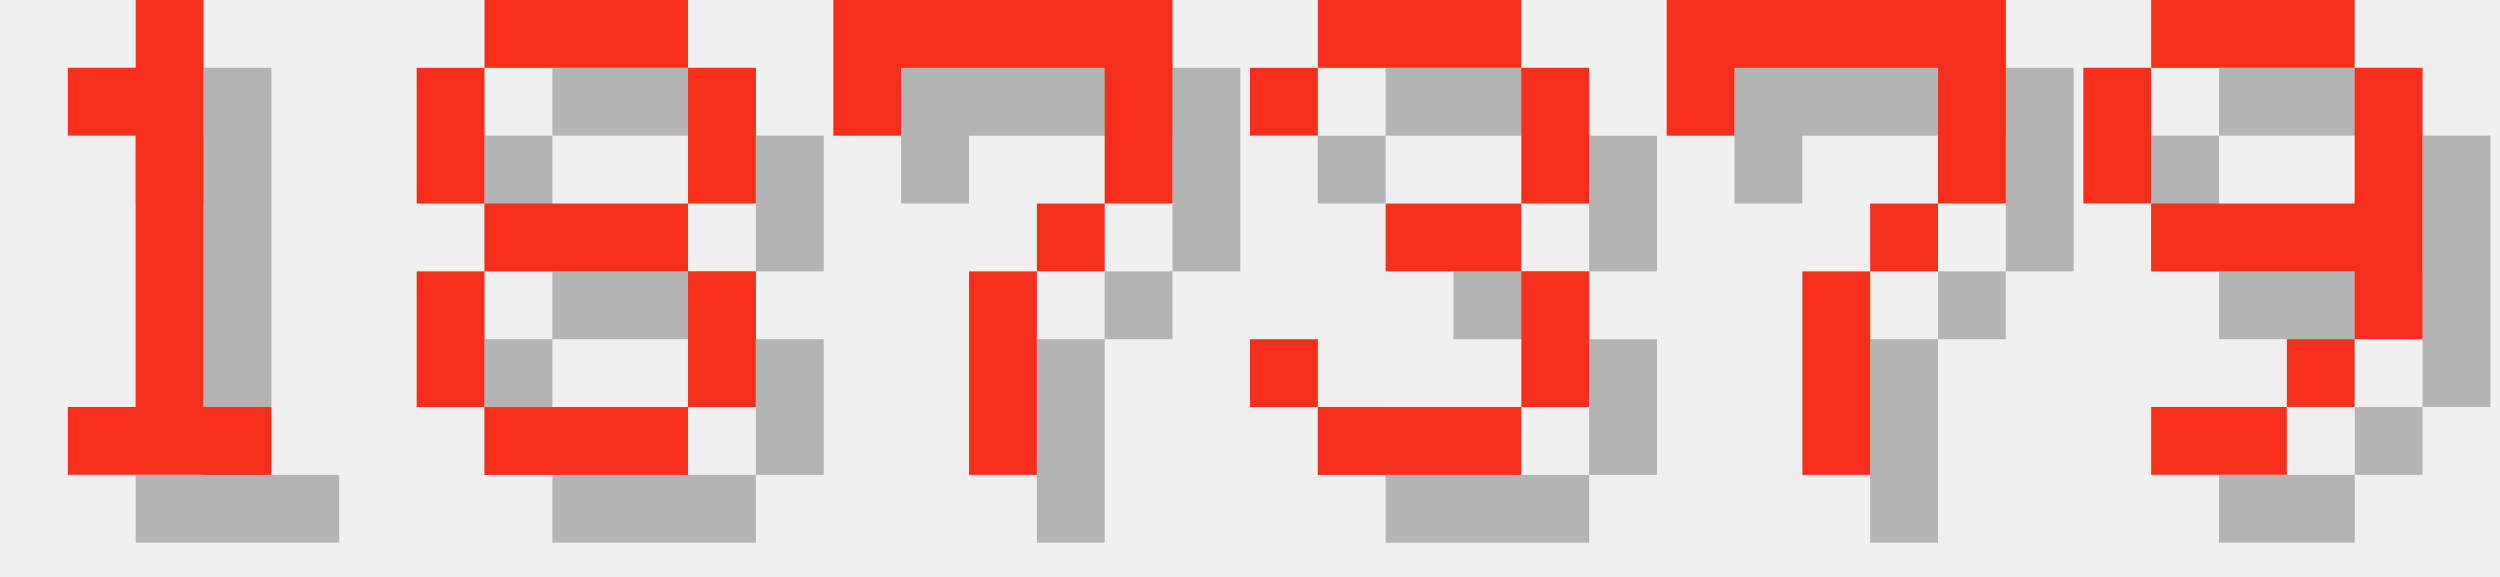
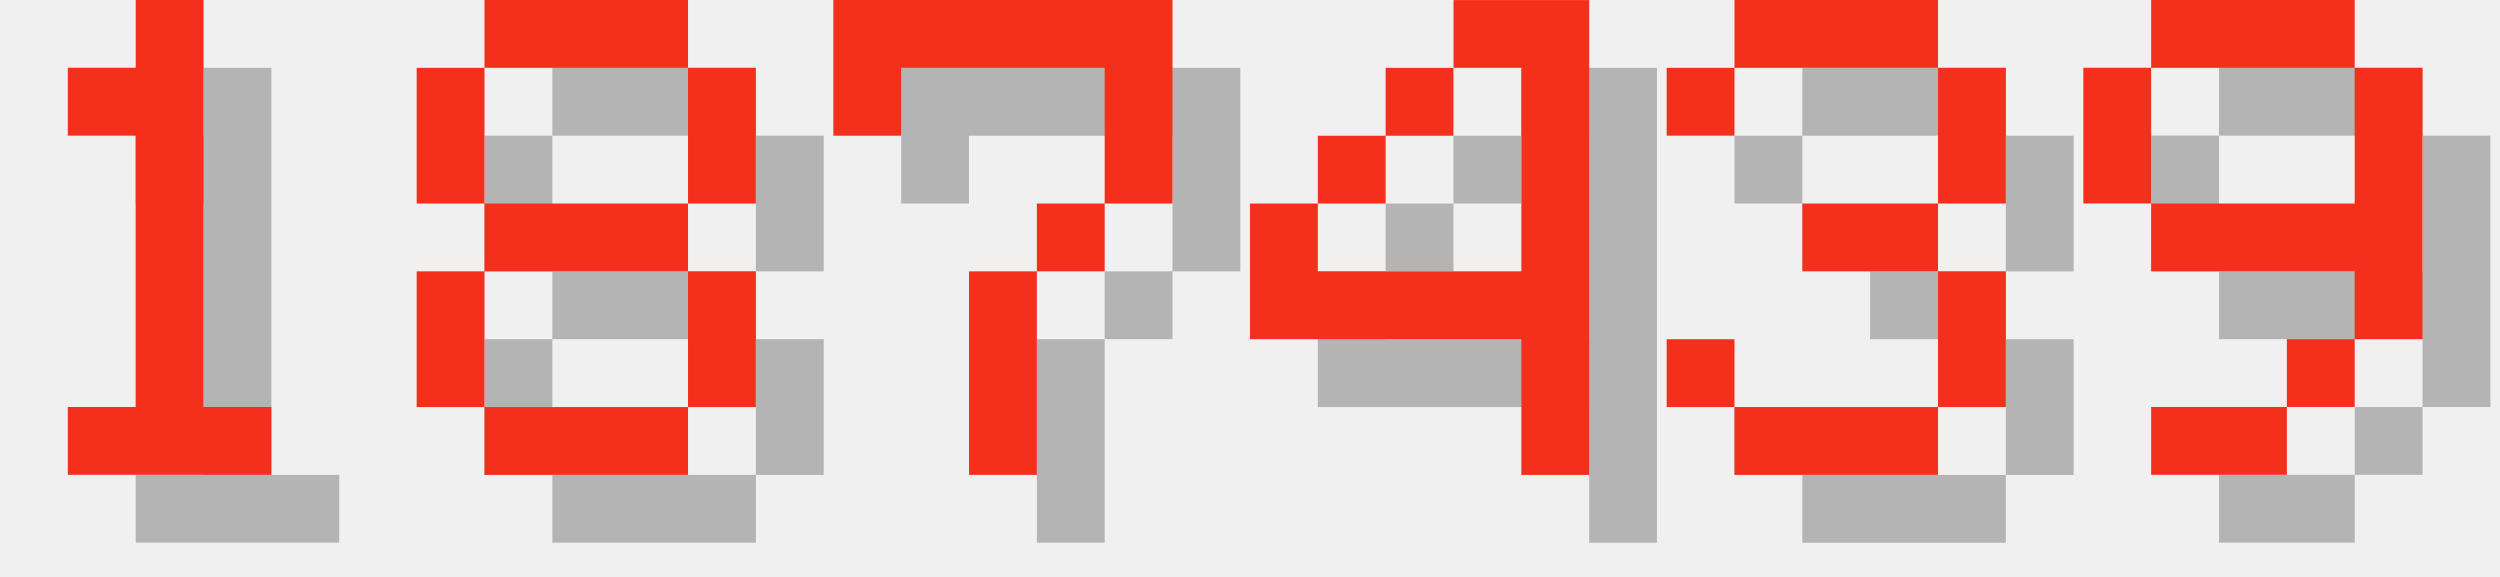
<svg xmlns="http://www.w3.org/2000/svg" version="1.1" width="156.0" height="36">
  <style>
        .text-foreground {
            fill: #F4301C;
        }
        .text-shadow {
            fill: #000000;
            fill-opacity: 0.25;
        }
    </style>
  <g class="digit" id="digit_1" transform="translate(0.0, 0), scale(4)">
    <path id="digit_1_shadow" class="text-shadow" d="m2.117 2.117v1.058h1.058v4.233h-1.058v1.058h3.175v-1.058h-1.058v-6.35h-1.058v1.058h-1.058z" fill-opacity=".5" style="paint-order:stroke fill markers" />
    <path id="digit_1_fg" class="text-foreground" d="m1.058 1.058v1.058h1.058v4.233h-1.058v1.058h3.175v-1.058h-1.058v-6.35h-1.058v1.058h-1.058z" fill="#fff" style="paint-order:stroke fill markers" />
  </g>
  <g class="digit" id="digit_8" transform="translate(26.0, 0), scale(4)">
    <path id="digit_8_shadow" class="text-shadow" d="m2.117 1.058v1.058h3.175v-1.058h-3.175zm3.175 1.058v2.117h1.058v-2.117h-1.058zm0 2.117h-3.175v1.058h3.175v-1.058zm0 1.058v2.117h1.058v-2.117h-1.058zm0 2.117h-3.175v1.058h3.175v-1.058zm-3.175 0v-2.117h-1.058v2.117h1.058zm0-3.175v-2.117h-1.058v2.117h1.058z" fill-opacity=".5" style="paint-order:stroke fill markers" />
    <path id="digit_8_fg" class="text-foreground" d="m1.058 0v1.058h3.175v-1.058h-3.175zm3.175 1.058v2.117h1.058v-2.117h-1.058zm0 2.117h-3.175v1.058h3.175v-1.058zm0 1.058v2.117h1.058v-2.117h-1.058zm0 2.117h-3.175v1.058h3.175v-1.058zm-3.175 0v-2.117h-1.058v2.117h1.058zm0-3.175v-2.117h-1.058v2.117h1.058z" fill="#fff" style="paint-order:stroke fill markers" />
  </g>
  <g class="digit" id="digit_7" transform="translate(52.0, 0), scale(4)">
    <path id="digit_7_shadow" class="text-shadow" d="m1.058 1.058 2e-6 2.117h1.058v-1.058h3.175v1.058l2e-7 1.058h-1.058v1.058h-1.058l4e-7 3.175 1.058 1e-7v-3.175h1.058v-1.058h1.058l5e-7 -1.058v-2.117z" fill-opacity=".5" style="paint-order:stroke fill markers" />
    <path id="digit_7_fg" class="text-foreground" d="m0 0 2e-6 2.117h1.058v-1.058h3.175v1.058l2e-7 1.058h-1.058v1.058h-1.058l4e-7 3.175 1.058 1e-7v-3.175h1.058v-1.058h1.058l5e-7 -1.058v-2.117z" fill="#fff" style="paint-order:stroke fill markers" />
  </g>
-   <g class="digit" id="digit_3" transform="translate(78.0, 0), scale(4)">
+   <g class="digit" id="digit_4" transform="translate(78.0, 0), scale(4)">
+     <path id="digit_4_shadow" class="text-shadow" d="m4.233 1.058v1.058h1.058v3.175h-3.175v-1.058h-1.058v2.117h4.233v2.117h1.058v-7.408h-2.117zm-2.117 3.175h1.058v-1.058h-1.058v1.058zm1.058-1.058h1.058v-1.058h-1.058v1.058z" fill-opacity=".5" style="paint-order:stroke fill markers" />
+     <path id="digit_4_fg" class="text-foreground" d="m3.175 0v1.058h1.058v3.175h-3.175v-1.058h-1.058v2.117h4.233v2.117h1.058v-7.408h-2.117zm-2.117 3.175h1.058v-1.058h-1.058v1.058zm1.058-1.058h1.058v-1.058h-1.058v1.058z" fill="#fff" style="paint-order:stroke fill markers" />
+   </g>
+   <g class="digit" id="digit_3" transform="translate(104.0, 0), scale(4)">
    <path id="digit_3_shadow" class="text-shadow" d="m1.058 2.117v1.058h1.058v-1.058h3.175v2.117h-2.117v1.058h2.117v2.117h-3.175v-1.058h-1.058v1.058h1.058v1.058h3.175v-1.058h1.058v-2.117h-1.058v-1.058h1.058v-2.117h-1.058v-1.058h-3.175v1.058h-1.058z" fill-opacity=".5" style="paint-order:stroke fill markers" />
    <path id="digit_3_fg" class="text-foreground" d="m0 1.058v1.058h1.058v-1.058h3.175v2.117h-2.117v1.058h2.117v2.117h-3.175v-1.058h-1.058v1.058h1.058v1.058h3.175v-1.058h1.058v-2.117h-1.058v-1.058h1.058v-2.117h-1.058v-1.058h-3.175v1.058h-1.058z" fill="#fff" style="paint-order:stroke fill markers" />
-   </g>
-   <g class="digit" id="digit_7" transform="translate(104.0, 0), scale(4)">
-     <path id="digit_7_shadow" class="text-shadow" d="m1.058 1.058 2e-6 2.117h1.058v-1.058h3.175v1.058l2e-7 1.058h-1.058v1.058h-1.058l4e-7 3.175 1.058 1e-7v-3.175h1.058v-1.058h1.058l5e-7 -1.058v-2.117z" fill-opacity=".5" style="paint-order:stroke fill markers" />
-     <path id="digit_7_fg" class="text-foreground" d="m0 0 2e-6 2.117h1.058v-1.058h3.175v1.058l2e-7 1.058h-1.058v1.058h-1.058l4e-7 3.175 1.058 1e-7v-3.175h1.058v-1.058h1.058l5e-7 -1.058v-2.117z" fill="#fff" style="paint-order:stroke fill markers" />
  </g>
  <g class="digit" id="digit_9" transform="translate(130.0, 0), scale(4)">
    <path id="digit_9_shadow" class="text-shadow" d="m2.117 1.058v1.058h3.175v-1.058h-3.175zm3.175 1.058v2.117h-3.175v1.058h3.175v1.058h1.058v-4.233h-1.058zm0 4.233h-1.058v1.058h1.058v-1.058zm-1.058 1.058h-2.117v1.058h2.117v-1.058zm-2.117-3.175v-2.117h-1.058v2.117h1.058z" fill-opacity=".5" style="paint-order:stroke fill markers" />
    <path id="digit_9_fg" class="text-foreground" d="m1.058 0v1.058h3.175v-1.058h-3.175zm3.175 1.058v2.117h-3.175v1.058h3.175v1.058h1.058v-4.233h-1.058zm0 4.233h-1.058v1.058h1.058v-1.058zm-1.058 1.058h-2.117v1.058h2.117v-1.058zm-2.117-3.175v-2.117h-1.058v2.117h1.058z" fill="#fff" style="paint-order:stroke fill markers" />
  </g>
</svg>
